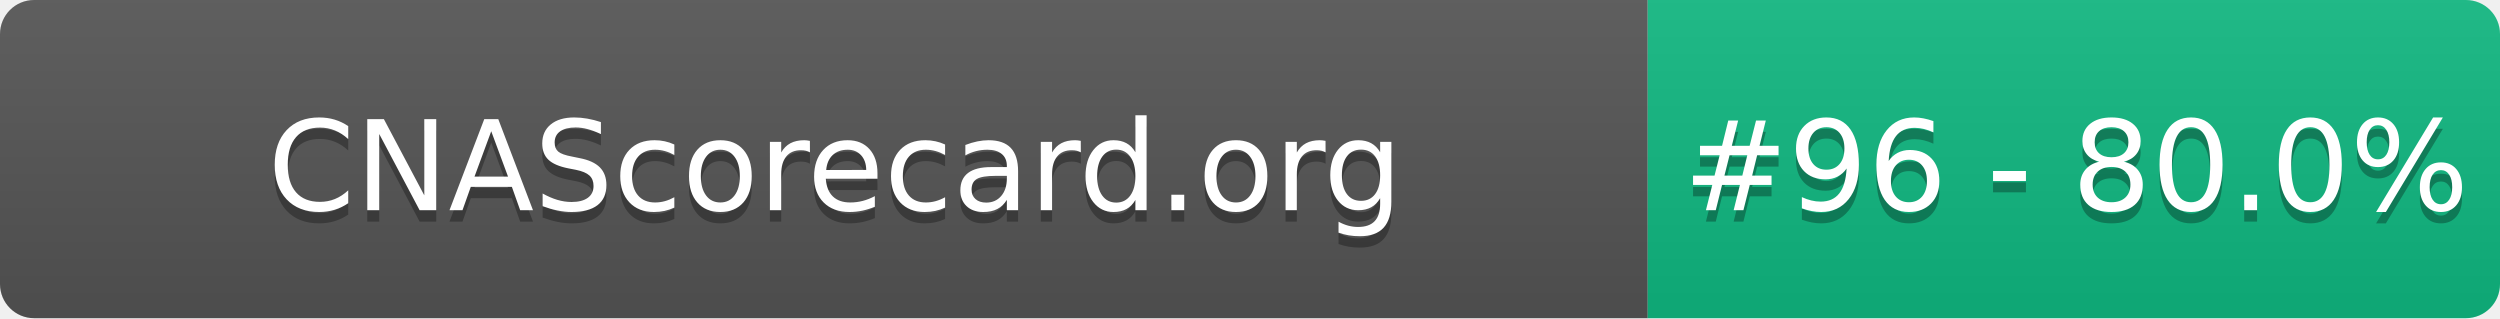
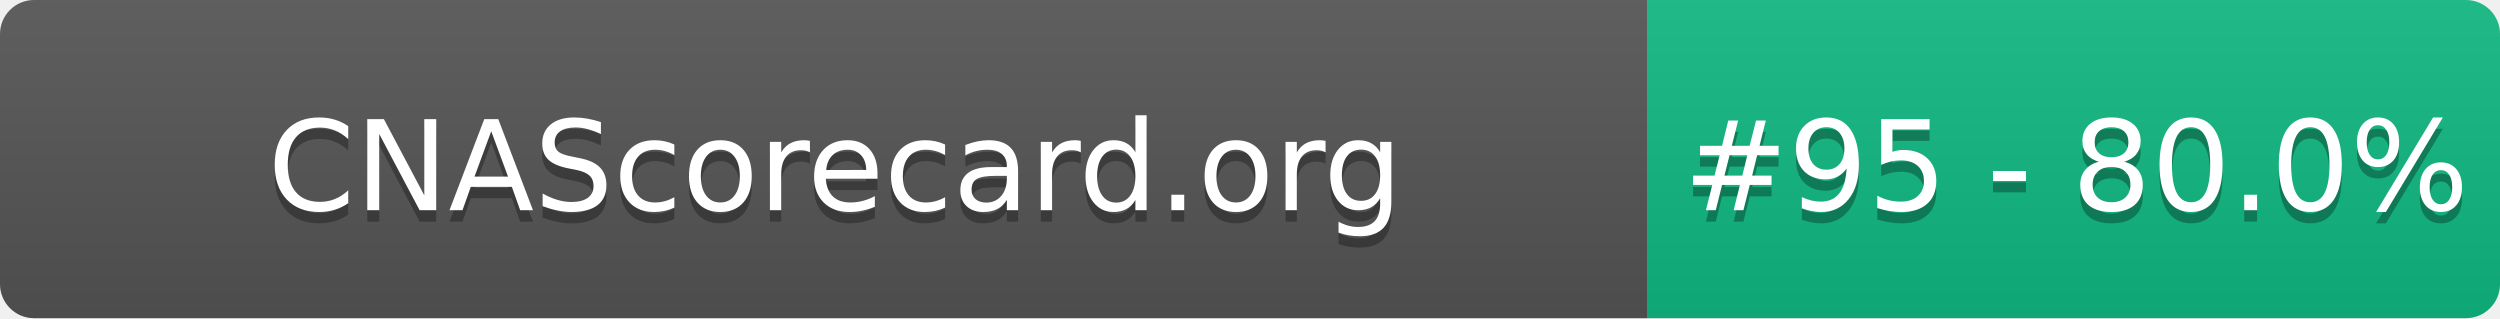
- <svg xmlns="http://www.w3.org/2000/svg" width="220" height="28" role="img" aria-label="CNAScorecard.org: #96 - 80.0%">
+ <svg xmlns="http://www.w3.org/2000/svg" width="220" height="28" role="img" aria-label="CNAScorecard.org: #95 - 80.0%">
  <linearGradient id="s" x2="0" y2="100%">
    <stop offset="0" stop-color="#bbb" stop-opacity=".1" />
    <stop offset="1" stop-opacity=".1" />
  </linearGradient>
  <clipPath id="r">
    <rect width="220" height="28" rx="3" fill="#fff" />
  </clipPath>
  <g clip-path="url(#r)">
    <rect width="145" height="28" fill="#555" />
    <rect x="145" width="75" height="28" fill="#10B981" />
    <rect width="220" height="28" fill="url(#s)" />
  </g>
  <g fill="#fff" text-anchor="middle" font-family="Verdana,Geneva,DejaVu Sans,sans-serif" text-rendering="geometricPrecision" font-size="110">
    <text aria-hidden="true" x="735" y="195" fill="#010101" fill-opacity=".3" transform="scale(.1)" textLength="1350">CNAScorecard.org</text>
    <text x="735" y="185" transform="scale(.1)" fill="#fff" textLength="1350">CNAScorecard.org</text>
-     <text aria-hidden="true" x="1827" y="195" fill="#010101" fill-opacity=".3" transform="scale(.1)" textLength="605">#96 - 80.0%</text>
-     <text x="1827" y="185" transform="scale(.1)" fill="#fff" textLength="605">#96 - 80.0%</text>
+     <text aria-hidden="true" x="1827" y="195" fill="#010101" fill-opacity=".3" transform="scale(.1)" textLength="605">#95 - 80.0%</text>
+     <text x="1827" y="185" transform="scale(.1)" fill="#fff" textLength="605">#95 - 80.0%</text>
  </g>
</svg>
